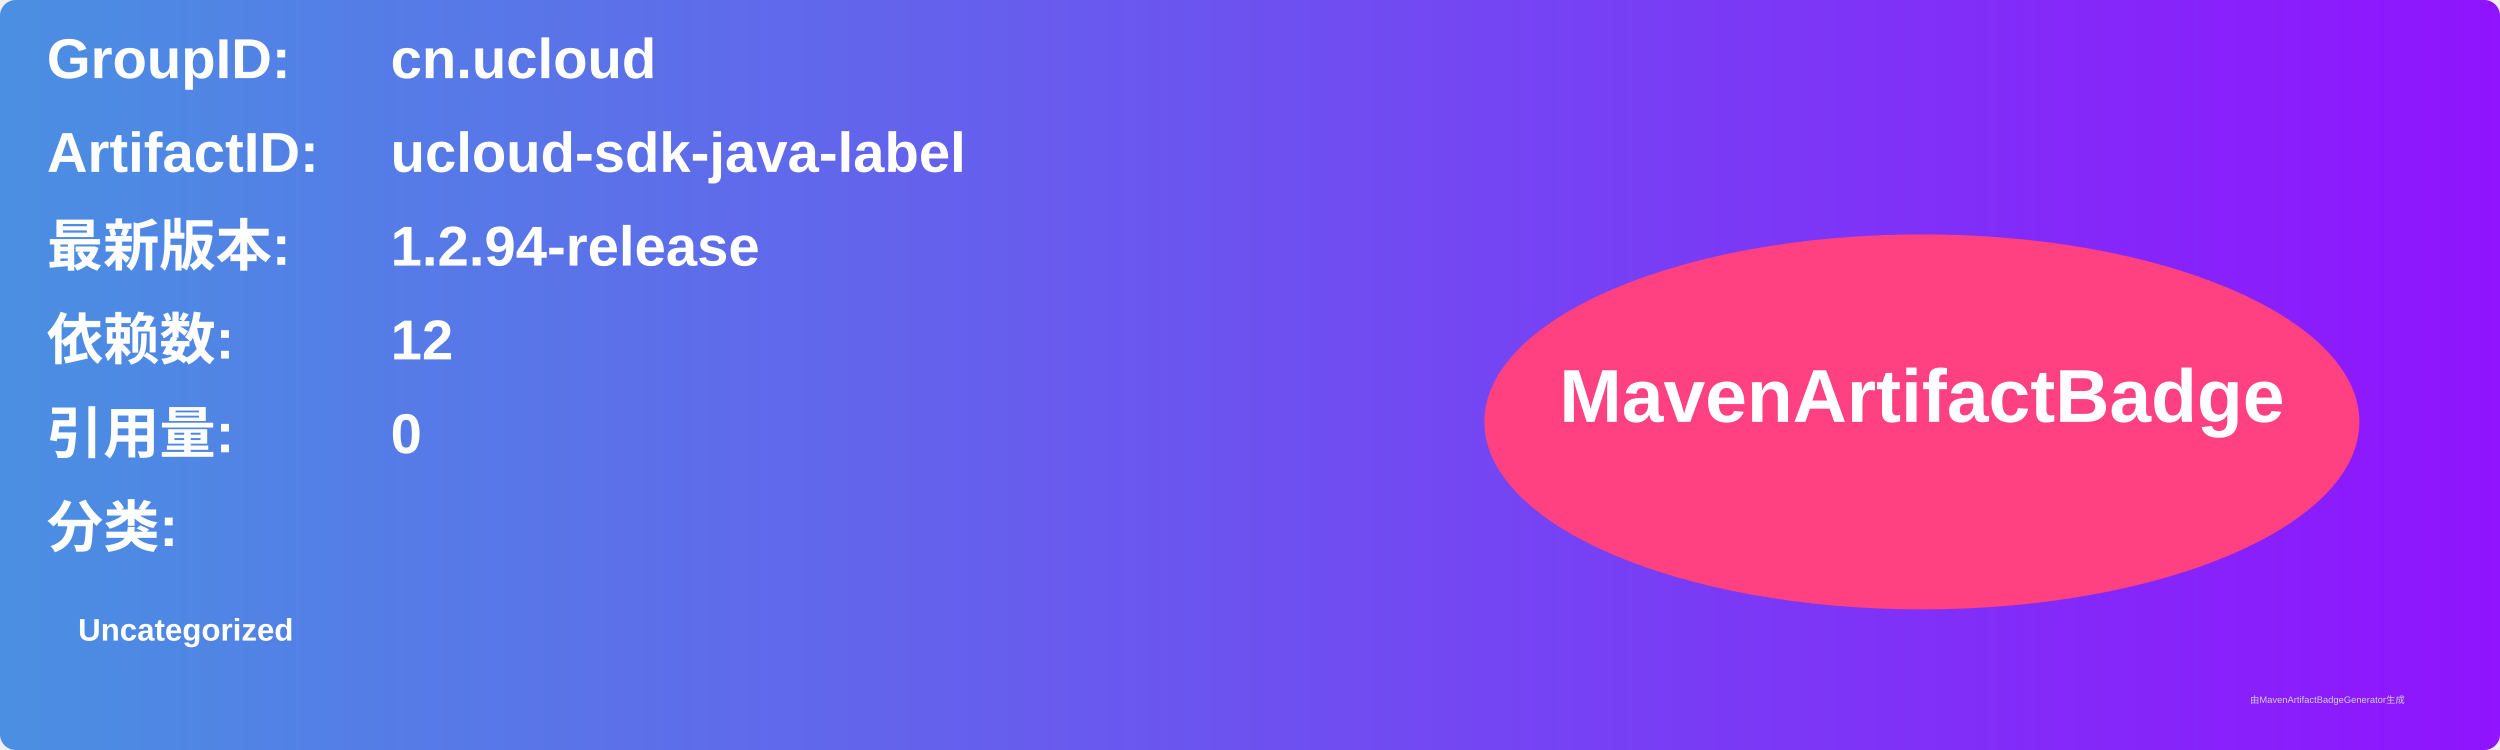
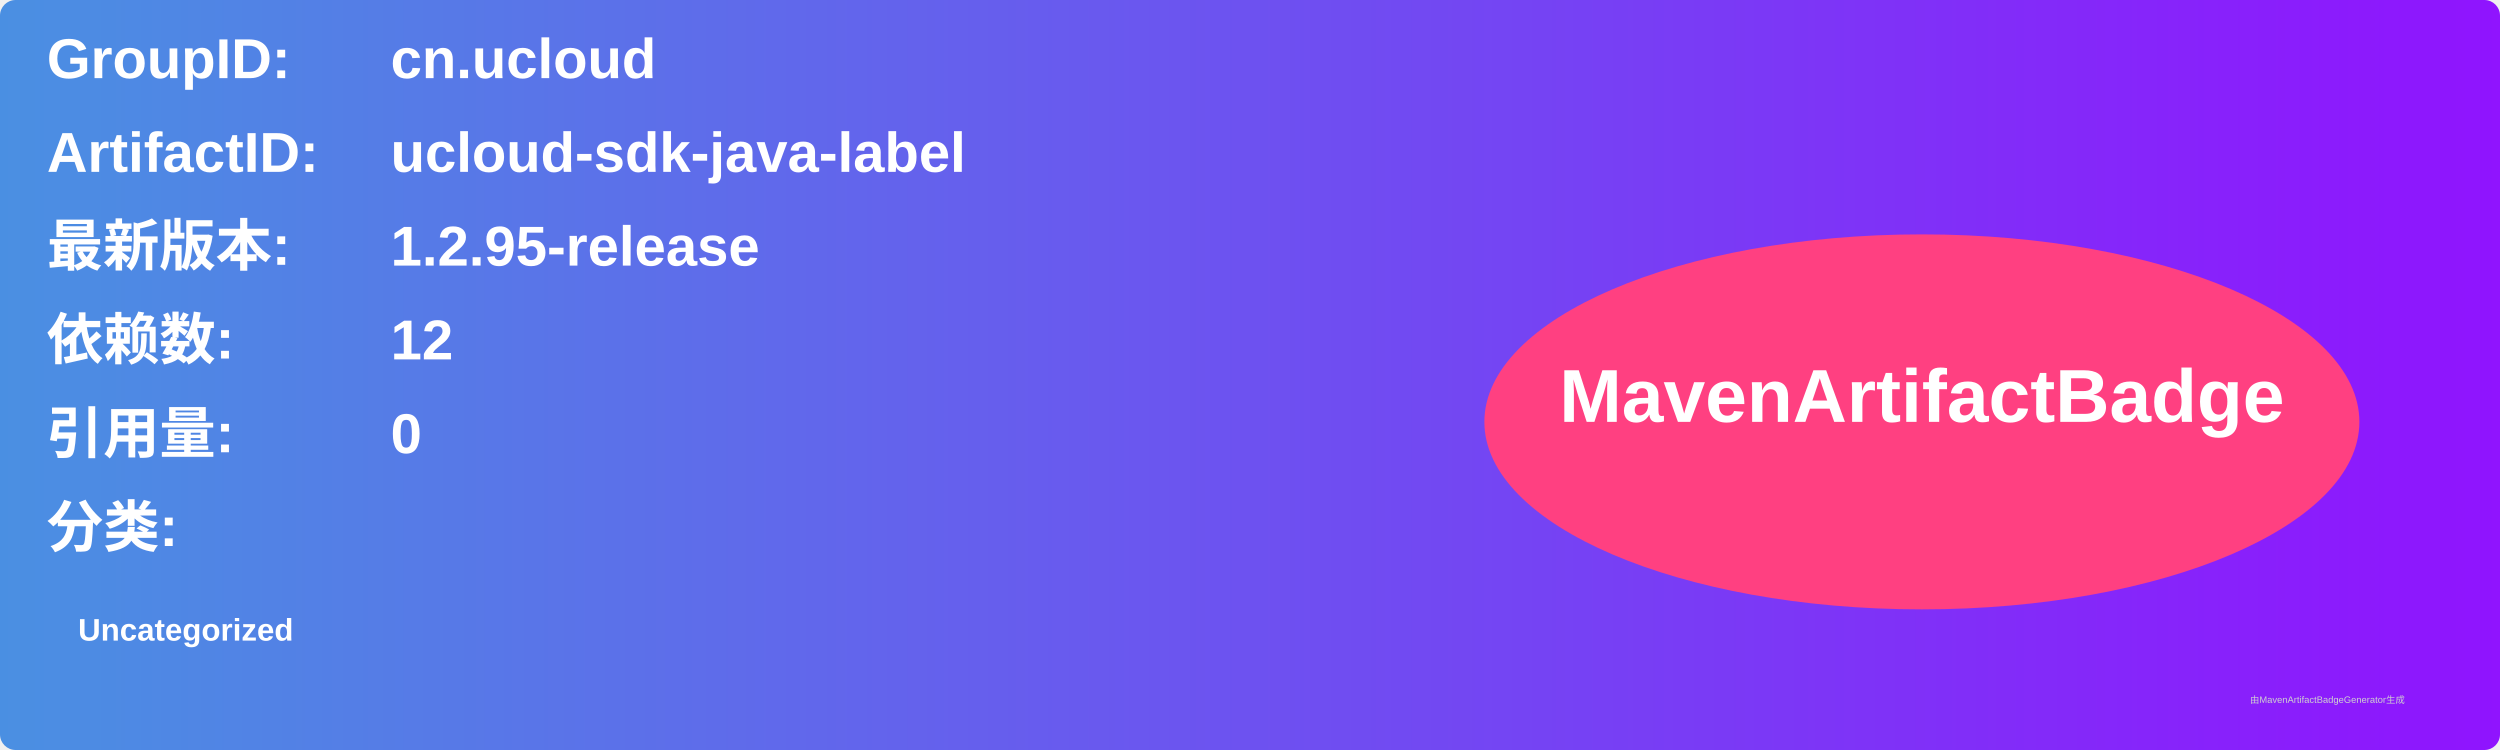
<svg xmlns="http://www.w3.org/2000/svg" width="800" height="240" viewBox="0 0 800 240">
  <linearGradient id="grad" x1="0%" y1="0%" x2="100%" y2="0%">
    <stop offset="0%" stop-color="#4a90e2" />
    <stop offset="100%" stop-color="#9013fe" />
  </linearGradient>
  <rect width="100%" height="100%" rx="5" ry="5" fill="url(#grad)" />
  <g transform="translate(15, 15)">
    <text x="0" y="10" font-family="Arial" font-size="18" fill="white" font-weight="bold" width="260">GroupID:</text>
    <text x="110" y="10" font-family="Arial" font-size="18" fill="white" font-weight="bold" width="460">cn.ucloud</text>
    <text x="0" y="40" font-family="Arial" font-size="18" fill="white" font-weight="bold" width="260">ArtifactID:</text>
    <text x="110" y="40" font-family="Arial" font-size="18" fill="white" font-weight="bold" width="460">ucloud-sdk-java-label</text>
    <text x="0" y="70" font-family="Arial" font-size="18" fill="white" font-weight="bold">最新版本:</text>
    <text x="110" y="70" font-family="Arial" font-size="18" fill="white" font-weight="bold">
-       <tspan font-weight="bold">1.2.94-release</tspan>
+       <tspan font-weight="bold">1.2.95-release</tspan>
    </text>
    <text x="0" y="100" font-family="Arial" font-size="18" fill="white" font-weight="bold">依赖数: </text>
    <text x="110" y="100" font-family="Arial" font-size="18" fill="white">
      <tspan font-weight="bold">12</tspan>
    </text>
    <text x="0" y="130" font-family="Arial" font-size="18" fill="white" font-weight="bold">引用量: </text>
    <text x="110" y="130" font-family="Arial" font-size="18" fill="white">
      <tspan font-weight="bold">0</tspan>
    </text>
    <text x="0" y="160" font-family="Arial" font-size="18" fill="white" font-weight="bold">分类:</text>
    <text x="10" y="190" font-family="Arial" font-size="10" fill="white">
      <tspan font-weight="bold">Uncategorized</tspan>
    </text>
    <ellipse cx="600" cy="120" rx="140" ry="60" fill="#ff4081" />
    <text x="600" y="120" text-anchor="middle" font-family="Arial" font-size="24" fill="white" font-weight="bold">MavenArtifactBadge</text>
  </g>
  <text x="720" y="225" font-family="Arial" font-size="3" fill="#d0d0d0">由MavenArtifactBadgeGenerator生成</text>
</svg>
